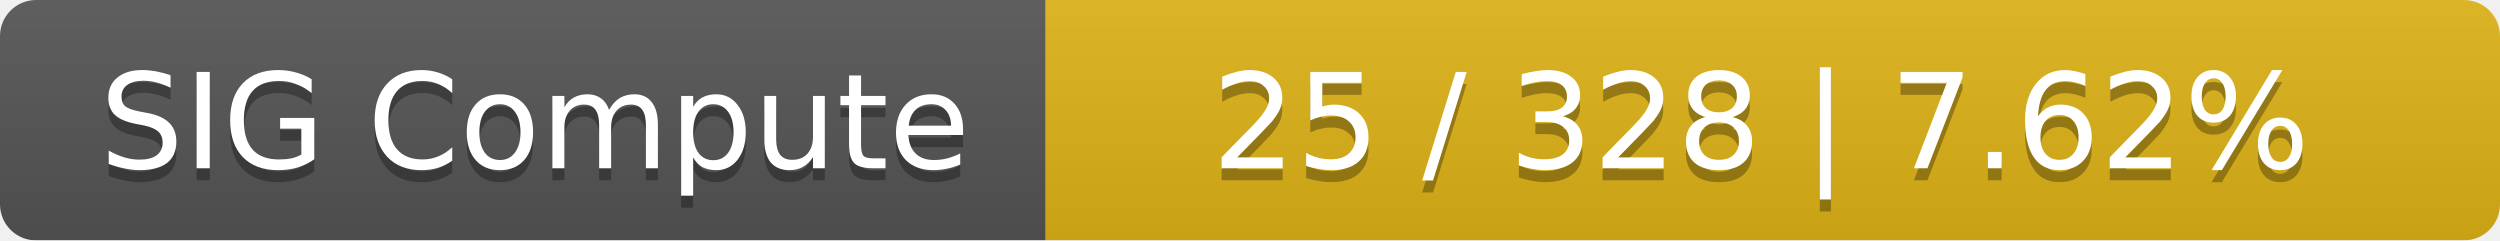
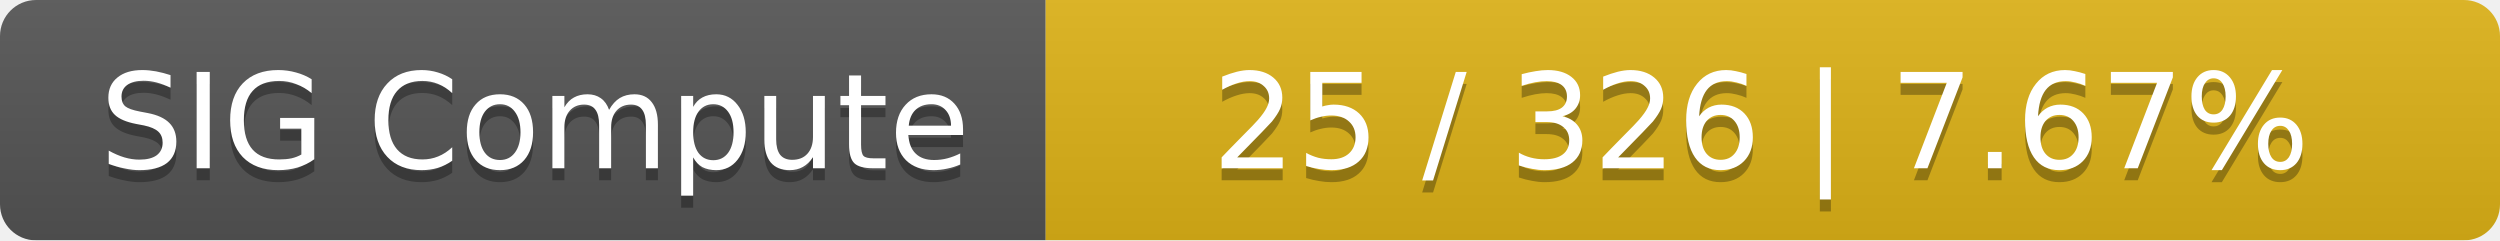
<svg xmlns="http://www.w3.org/2000/svg" width="208" height="20">
  <linearGradient id="smooth" x2="0" y2="100%">
    <stop offset="0" stop-color="#bbb" stop-opacity=".1" />
    <stop offset="1" stop-opacity=".1" />
  </linearGradient>
  <mask id="round">
    <rect width="208" height="20" rx="3" fill="#fff" />
  </mask>
  <g mask="url(#round)">
    <rect width="87" height="20" fill="#555" />
    <rect x="87" width="121" height="20" fill="#dfb317" />
    <rect width="208" height="20" fill="url(#smooth)" />
  </g>
  <g fill="#fff" text-anchor="middle" font-family="DejaVu Sans,Verdana,Geneva,sans-serif" font-size="11">
    <text x="44.5" y="15" fill="#010101" fill-opacity=".3">SIG Compute</text>
    <text x="44.5" y="14">SIG Compute</text>
-     <text x="146.5" y="15" fill="#010101" fill-opacity=".3">25 / 328    |    7.62%</text>
-     <text x="146.5" y="14">25 / 328    |    7.62%</text>
+     <text x="146.5" y="15" fill="#010101" fill-opacity=".3">25 / 326    |    7.67%</text>
+     <text x="146.5" y="14">25 / 326    |    7.67%</text>
  </g>
</svg>
